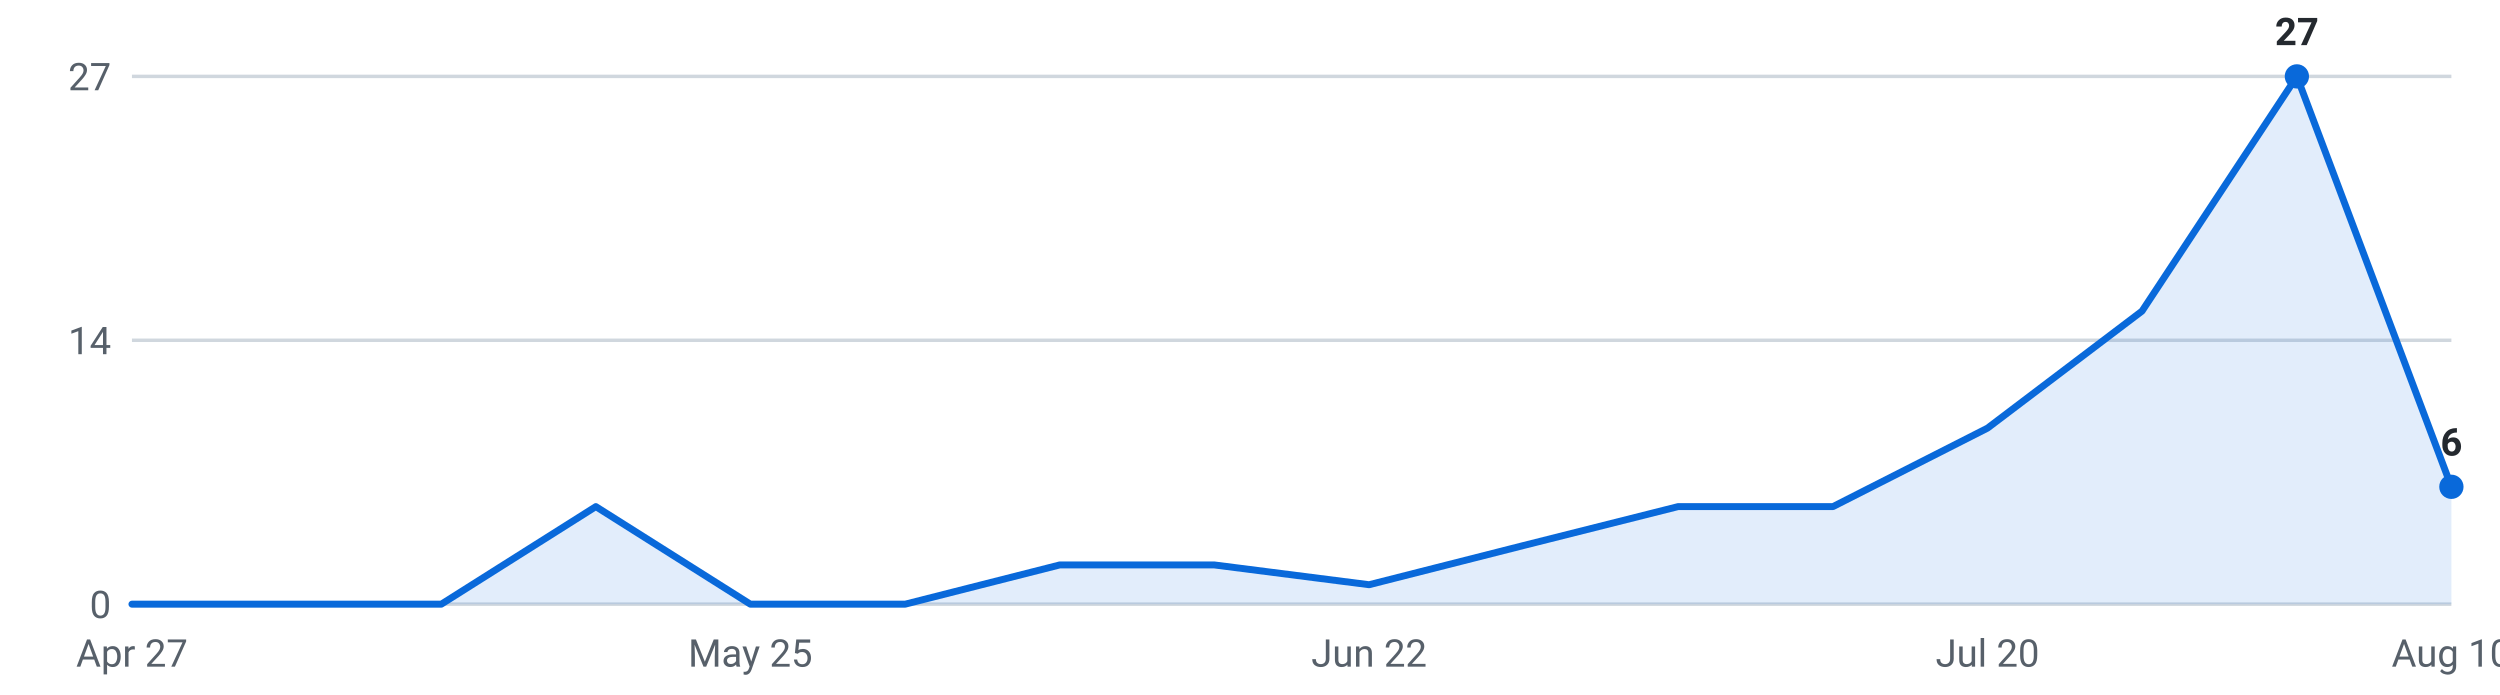
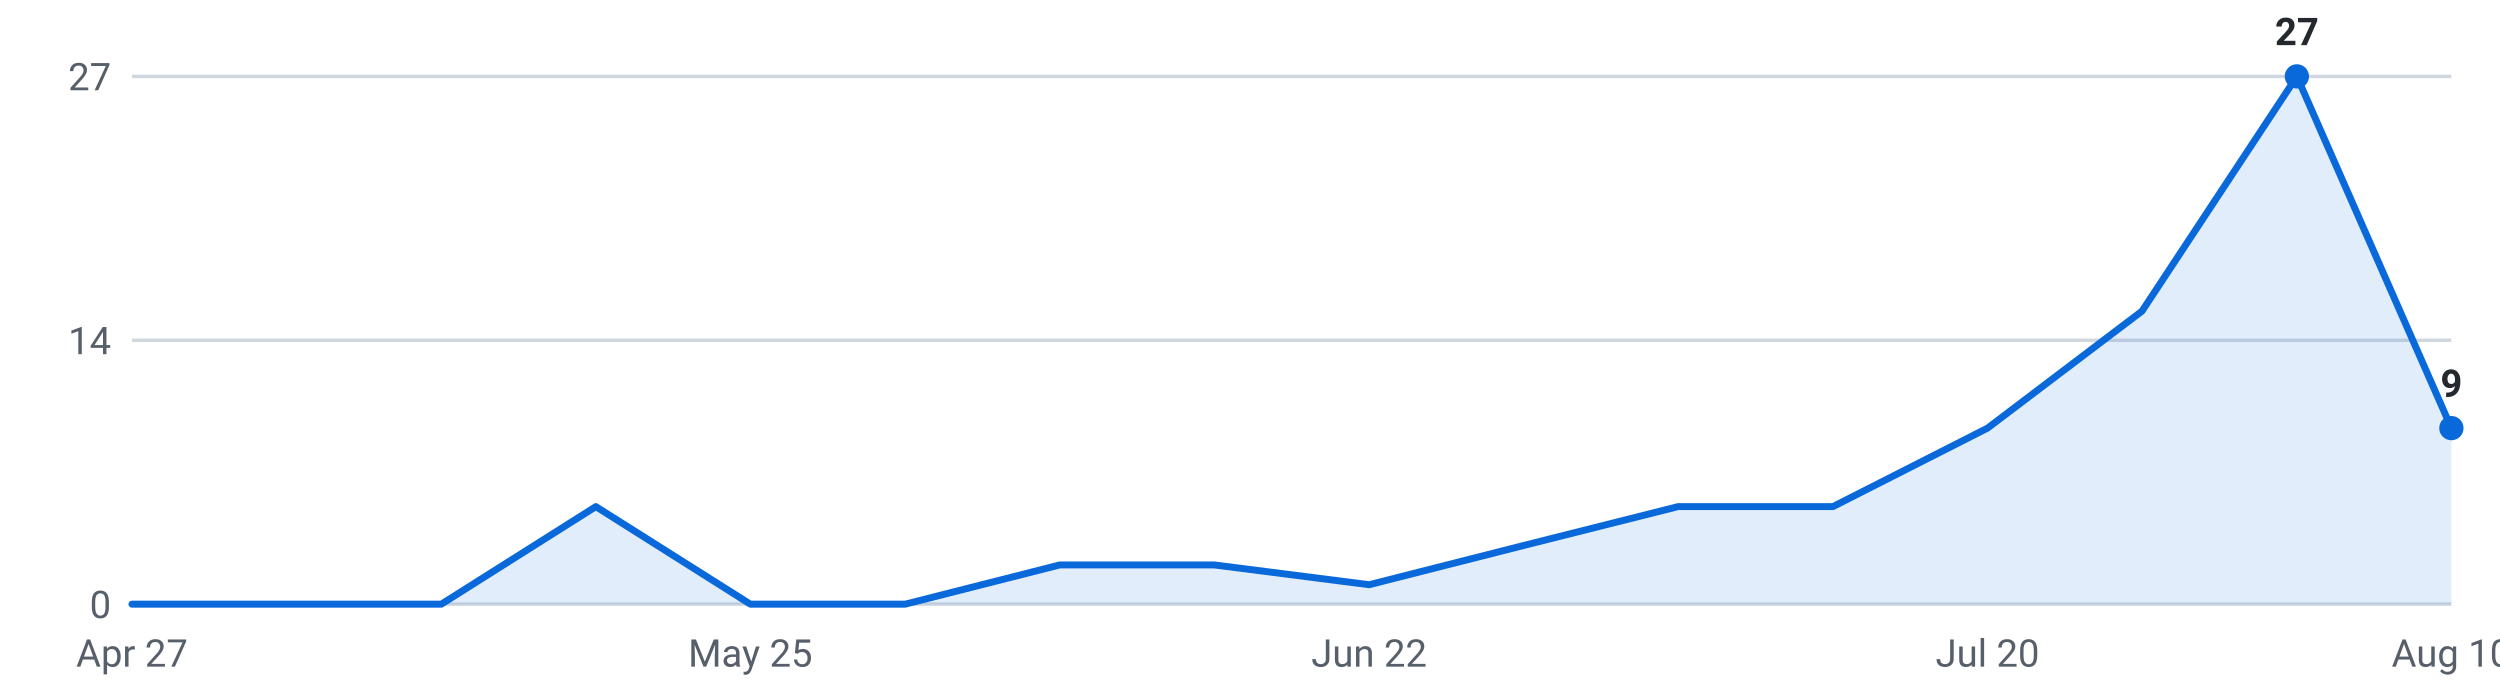
<svg xmlns="http://www.w3.org/2000/svg" viewBox="0 0 720 200" width="720" height="200" role="img" aria-label="Internships posted per week, last 16 weeks">
  <g font-family="-apple-system,Segoe UI,Roboto,sans-serif" font-size="11">
    <line x1="38" y1="174.0" x2="706" y2="174.0" stroke="#d0d7de" stroke-width="1" />
    <text x="32" y="178.0" text-anchor="end" fill="#57606a">0</text>
    <line x1="38" y1="98.0" x2="706" y2="98.0" stroke="#d0d7de" stroke-width="1" />
    <text x="32" y="102.0" text-anchor="end" fill="#57606a">14</text>
    <line x1="38" y1="22.0" x2="706" y2="22.0" stroke="#d0d7de" stroke-width="1" />
    <text x="32" y="26.0" text-anchor="end" fill="#57606a">27</text>
-     <path d="M38.0,174 L38.0,174.0 L82.5,174.0 L127.1,174.0 L171.6,145.9 L216.1,174.0 L260.7,174.0 L305.2,162.7 L349.7,162.7 L394.3,168.4 L438.8,157.1 L483.3,145.9 L527.9,145.9 L572.4,123.3 L616.9,89.6 L661.5,22.0 L706.0,140.2 L706.0,174 Z" fill="#0969da" fill-opacity="0.12" />
-     <polyline points="38.0,174.0 82.5,174.0 127.1,174.0 171.6,145.9 216.1,174.0 260.7,174.0 305.2,162.7 349.7,162.7 394.3,168.4 438.8,157.1 483.3,145.9 527.9,145.9 572.4,123.3 616.9,89.6 661.5,22.0 706.0,140.2" fill="none" stroke="#0969da" stroke-width="2" stroke-linejoin="round" stroke-linecap="round" />
+     <path d="M38.0,174 L38.0,174.0 L82.5,174.0 L127.1,174.0 L171.6,145.9 L216.1,174.0 L260.7,174.0 L305.2,162.7 L349.7,162.7 L394.3,168.4 L438.8,157.1 L483.3,145.9 L527.9,145.9 L572.4,123.3 L616.9,89.6 L661.5,22.0 L706.0,123.3 L706.0,174 Z" fill="#0969da" fill-opacity="0.12" />
+     <polyline points="38.0,174.0 82.5,174.0 127.1,174.0 171.6,145.9 216.1,174.0 260.7,174.0 305.2,162.7 349.7,162.7 394.3,168.4 438.8,157.1 483.3,145.9 527.9,145.9 572.4,123.3 616.9,89.6 661.5,22.0 706.0,123.3" fill="none" stroke="#0969da" stroke-width="2" stroke-linejoin="round" stroke-linecap="round" />
    <circle cx="661.5" cy="22.0" r="3.5" fill="#0969da" />
    <text x="661.5" y="13.0" text-anchor="middle" fill="#24292f" font-weight="600">27</text>
-     <circle cx="706.0" cy="140.2" r="3.5" fill="#0969da" />
-     <text x="706.0" y="131.2" text-anchor="middle" fill="#24292f" font-weight="600">6</text>
+     <circle cx="706.0" cy="123.3" r="3.5" fill="#0969da" />
+     <text x="706.0" y="114.3" text-anchor="middle" fill="#24292f" font-weight="600">9</text>
    <text x="38.0" y="192" text-anchor="middle" fill="#57606a">Apr 27</text>
    <text x="216.1" y="192" text-anchor="middle" fill="#57606a">May 25</text>
    <text x="394.3" y="192" text-anchor="middle" fill="#57606a">Jun 22</text>
    <text x="572.4" y="192" text-anchor="middle" fill="#57606a">Jul 20</text>
    <text x="706.0" y="192" text-anchor="middle" fill="#57606a">Aug 10</text>
  </g>
</svg>
